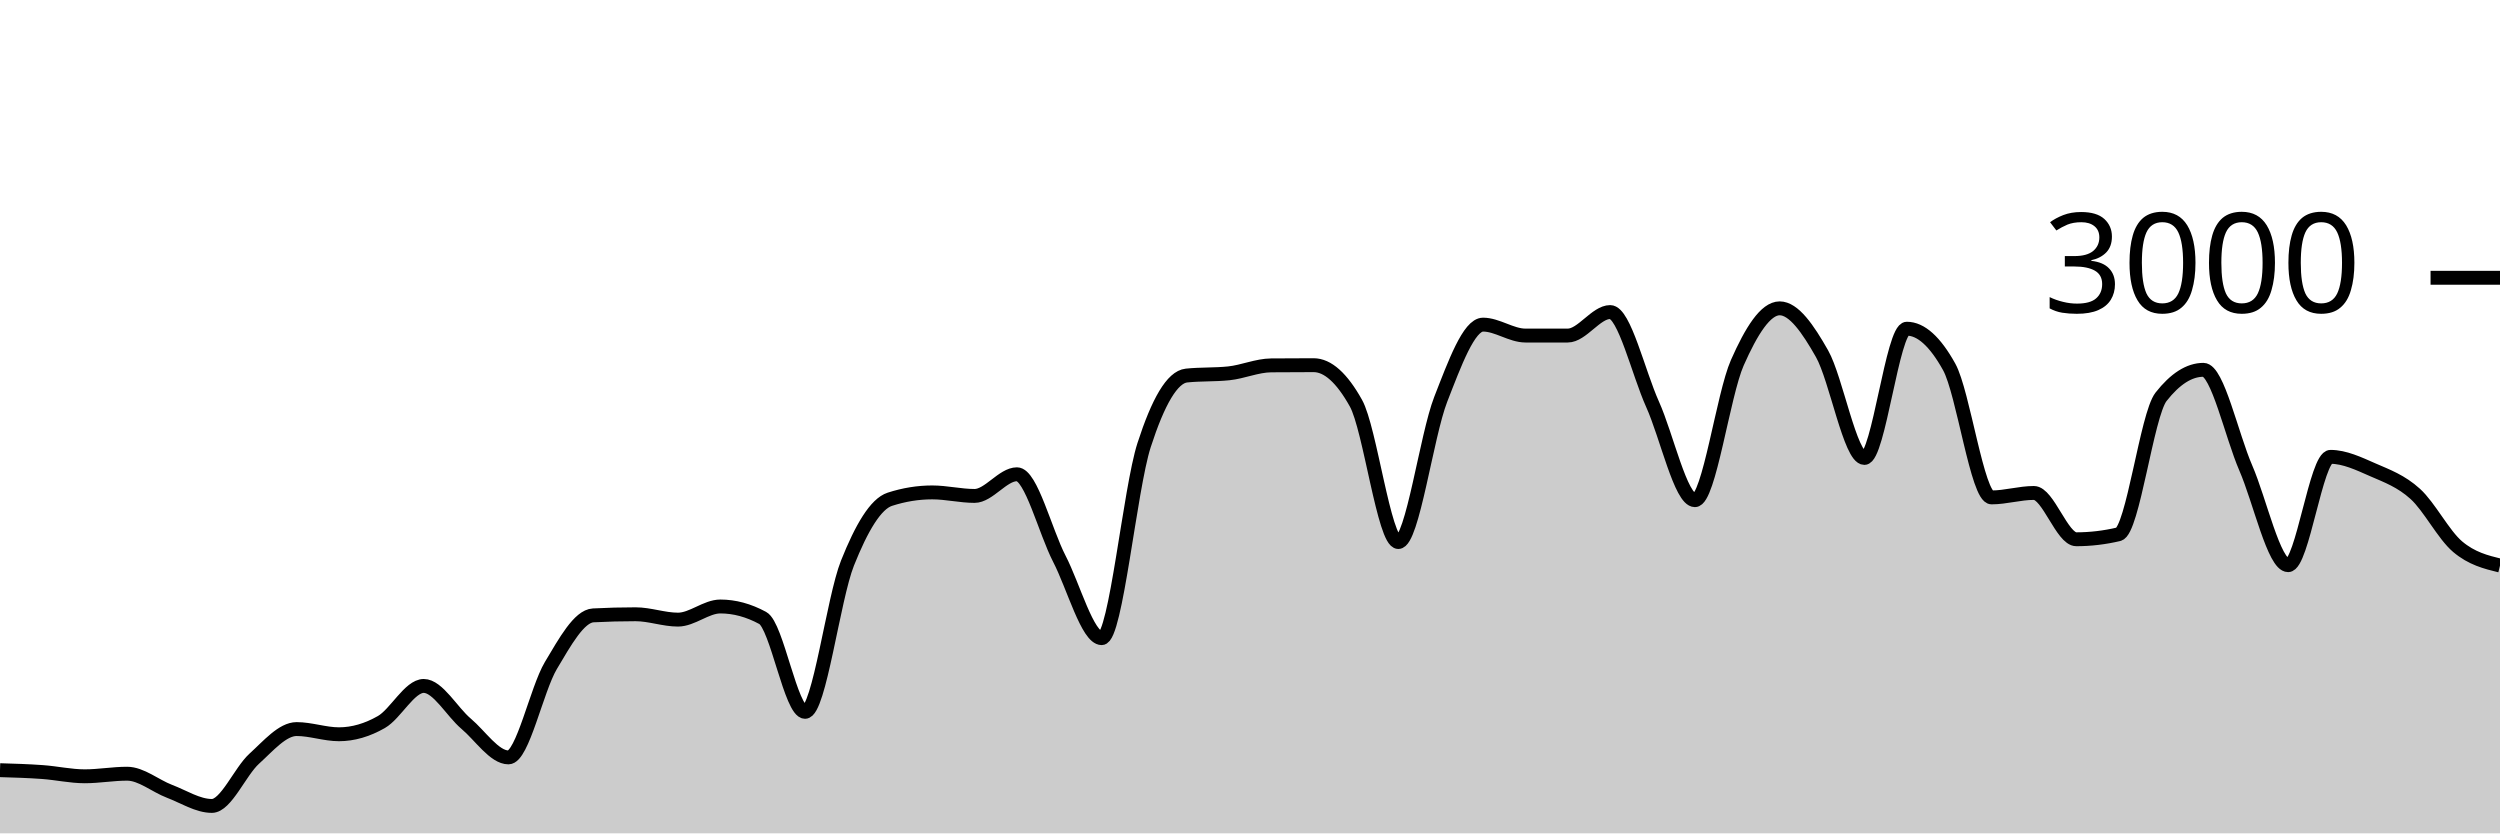
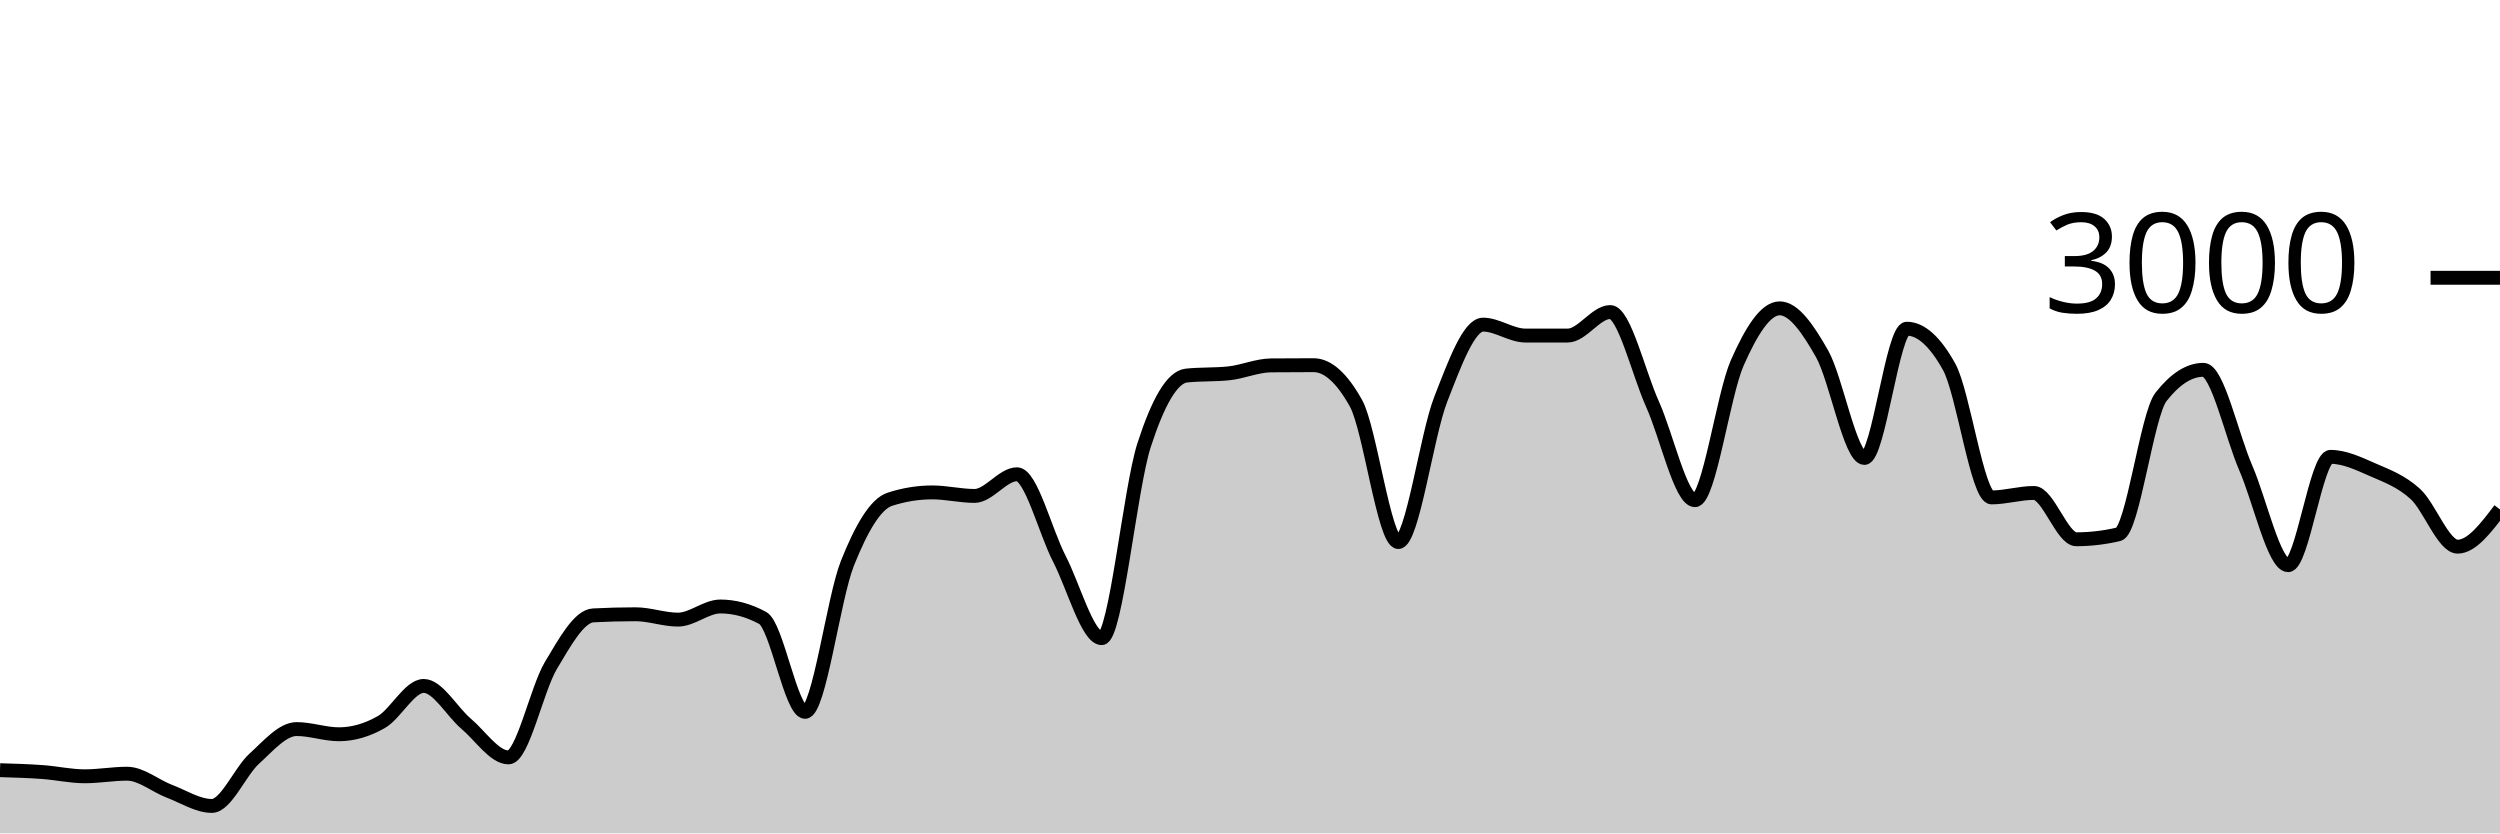
<svg xmlns="http://www.w3.org/2000/svg" viewBox="0 0 180 60">
  <g transform="translate(0,20)">
-     <path class="area" fill="rgba(0, 0, 0, 0.2)" d="M0,35.453C1.017,35.483,2.034,35.513,3.051,35.587C4.068,35.66,5.085,35.893,6.102,35.893C7.119,35.893,8.136,35.707,9.153,35.707C10.169,35.707,11.186,36.587,12.203,36.973C13.22,37.36,14.237,38.027,15.254,38.027C16.271,38.027,17.288,35.549,18.305,34.627C19.322,33.704,20.339,32.493,21.356,32.493C22.373,32.493,23.39,32.867,24.407,32.867C25.424,32.867,26.441,32.567,27.458,31.987C28.475,31.407,29.492,29.387,30.508,29.387C31.525,29.387,32.542,31.249,33.559,32.107C34.576,32.964,35.593,34.533,36.61,34.533C37.627,34.533,38.644,29.624,39.661,27.92C40.678,26.216,41.695,24.36,42.712,24.307C43.729,24.253,44.746,24.227,45.763,24.227C46.78,24.227,47.797,24.613,48.814,24.613C49.831,24.613,50.847,23.667,51.864,23.667C52.881,23.667,53.898,23.942,54.915,24.493C55.932,25.044,56.949,31.253,57.966,31.253C58.983,31.253,60,23.098,61.017,20.547C62.034,17.996,63.051,16.276,64.068,15.947C65.085,15.618,66.102,15.453,67.119,15.453C68.136,15.453,69.153,15.707,70.169,15.707C71.186,15.707,72.203,14.147,73.22,14.147C74.237,14.147,75.254,18.26,76.271,20.227C77.288,22.193,78.305,25.947,79.322,25.947C80.339,25.947,81.356,15.204,82.373,12.053C83.39,8.902,84.407,7.147,85.424,7.04C86.441,6.933,87.458,6.987,88.475,6.88C89.492,6.773,90.508,6.316,91.525,6.307C92.542,6.298,93.559,6.293,94.576,6.293C95.593,6.293,96.61,7.204,97.627,9.027C98.644,10.849,99.661,19.027,100.678,19.027C101.695,19.027,102.712,11.369,103.729,8.76C104.746,6.151,105.763,3.373,106.78,3.373C107.797,3.373,108.814,4.16,109.831,4.16C110.847,4.16,111.864,4.16,112.881,4.16C113.898,4.16,114.915,2.467,115.932,2.467C116.949,2.467,117.966,6.849,118.983,9.107C120,11.364,121.017,16.013,122.034,16.013C123.051,16.013,124.068,8.422,125.085,6.12C126.102,3.818,127.119,2.2,128.136,2.2C129.153,2.2,130.169,3.671,131.186,5.467C132.203,7.262,133.22,12.973,134.237,12.973C135.254,12.973,136.271,3.667,137.288,3.667C138.305,3.667,139.322,4.582,140.339,6.413C141.356,8.244,142.373,15.813,143.39,15.813C144.407,15.813,145.424,15.493,146.441,15.493C147.458,15.493,148.475,18.827,149.492,18.827C150.508,18.827,151.525,18.707,152.542,18.467C153.559,18.227,154.576,9.871,155.593,8.573C156.61,7.276,157.627,6.627,158.644,6.627C159.661,6.627,160.678,11.349,161.695,13.693C162.712,16.038,163.729,20.693,164.746,20.693C165.763,20.693,166.78,12.893,167.797,12.893C168.814,12.893,169.831,13.382,170.847,13.827C171.864,14.271,172.881,14.638,173.898,15.56C174.915,16.482,175.932,18.5,176.949,19.36C177.966,20.22,178.983,20.47,180,20.72L180,40C178.983,40,177.966,40,176.949,40C175.932,40,174.915,40,173.898,40C172.881,40,171.864,40,170.847,40C169.831,40,168.814,40,167.797,40C166.78,40,165.763,40,164.746,40C163.729,40,162.712,40,161.695,40C160.678,40,159.661,40,158.644,40C157.627,40,156.61,40,155.593,40C154.576,40,153.559,40,152.542,40C151.525,40,150.508,40,149.492,40C148.475,40,147.458,40,146.441,40C145.424,40,144.407,40,143.39,40C142.373,40,141.356,40,140.339,40C139.322,40,138.305,40,137.288,40C136.271,40,135.254,40,134.237,40C133.22,40,132.203,40,131.186,40C130.169,40,129.153,40,128.136,40C127.119,40,126.102,40,125.085,40C124.068,40,123.051,40,122.034,40C121.017,40,120,40,118.983,40C117.966,40,116.949,40,115.932,40C114.915,40,113.898,40,112.881,40C111.864,40,110.847,40,109.831,40C108.814,40,107.797,40,106.78,40C105.763,40,104.746,40,103.729,40C102.712,40,101.695,40,100.678,40C99.661,40,98.644,40,97.627,40C96.61,40,95.593,40,94.576,40C93.559,40,92.542,40,91.525,40C90.508,40,89.492,40,88.475,40C87.458,40,86.441,40,85.424,40C84.407,40,83.39,40,82.373,40C81.356,40,80.339,40,79.322,40C78.305,40,77.288,40,76.271,40C75.254,40,74.237,40,73.22,40C72.203,40,71.186,40,70.169,40C69.153,40,68.136,40,67.119,40C66.102,40,65.085,40,64.068,40C63.051,40,62.034,40,61.017,40C60,40,58.983,40,57.966,40C56.949,40,55.932,40,54.915,40C53.898,40,52.881,40,51.864,40C50.847,40,49.831,40,48.814,40C47.797,40,46.78,40,45.763,40C44.746,40,43.729,40,42.712,40C41.695,40,40.678,40,39.661,40C38.644,40,37.627,40,36.61,40C35.593,40,34.576,40,33.559,40C32.542,40,31.525,40,30.508,40C29.492,40,28.475,40,27.458,40C26.441,40,25.424,40,24.407,40C23.39,40,22.373,40,21.356,40C20.339,40,19.322,40,18.305,40C17.288,40,16.271,40,15.254,40C14.237,40,13.22,40,12.203,40C11.186,40,10.169,40,9.153,40C8.136,40,7.119,40,6.102,40C5.085,40,4.068,40,3.051,40C2.034,40,1.017,40,0,40Z" />
-     <path class="line" stroke="black" fill="none" d="M0,35.453C1.017,35.483,2.034,35.513,3.051,35.587C4.068,35.66,5.085,35.893,6.102,35.893C7.119,35.893,8.136,35.707,9.153,35.707C10.169,35.707,11.186,36.587,12.203,36.973C13.22,37.36,14.237,38.027,15.254,38.027C16.271,38.027,17.288,35.549,18.305,34.627C19.322,33.704,20.339,32.493,21.356,32.493C22.373,32.493,23.39,32.867,24.407,32.867C25.424,32.867,26.441,32.567,27.458,31.987C28.475,31.407,29.492,29.387,30.508,29.387C31.525,29.387,32.542,31.249,33.559,32.107C34.576,32.964,35.593,34.533,36.61,34.533C37.627,34.533,38.644,29.624,39.661,27.92C40.678,26.216,41.695,24.36,42.712,24.307C43.729,24.253,44.746,24.227,45.763,24.227C46.78,24.227,47.797,24.613,48.814,24.613C49.831,24.613,50.847,23.667,51.864,23.667C52.881,23.667,53.898,23.942,54.915,24.493C55.932,25.044,56.949,31.253,57.966,31.253C58.983,31.253,60,23.098,61.017,20.547C62.034,17.996,63.051,16.276,64.068,15.947C65.085,15.618,66.102,15.453,67.119,15.453C68.136,15.453,69.153,15.707,70.169,15.707C71.186,15.707,72.203,14.147,73.22,14.147C74.237,14.147,75.254,18.26,76.271,20.227C77.288,22.193,78.305,25.947,79.322,25.947C80.339,25.947,81.356,15.204,82.373,12.053C83.39,8.902,84.407,7.147,85.424,7.04C86.441,6.933,87.458,6.987,88.475,6.88C89.492,6.773,90.508,6.316,91.525,6.307C92.542,6.298,93.559,6.293,94.576,6.293C95.593,6.293,96.61,7.204,97.627,9.027C98.644,10.849,99.661,19.027,100.678,19.027C101.695,19.027,102.712,11.369,103.729,8.76C104.746,6.151,105.763,3.373,106.78,3.373C107.797,3.373,108.814,4.16,109.831,4.16C110.847,4.16,111.864,4.16,112.881,4.16C113.898,4.16,114.915,2.467,115.932,2.467C116.949,2.467,117.966,6.849,118.983,9.107C120,11.364,121.017,16.013,122.034,16.013C123.051,16.013,124.068,8.422,125.085,6.12C126.102,3.818,127.119,2.2,128.136,2.2C129.153,2.2,130.169,3.671,131.186,5.467C132.203,7.262,133.22,12.973,134.237,12.973C135.254,12.973,136.271,3.667,137.288,3.667C138.305,3.667,139.322,4.582,140.339,6.413C141.356,8.244,142.373,15.813,143.39,15.813C144.407,15.813,145.424,15.493,146.441,15.493C147.458,15.493,148.475,18.827,149.492,18.827C150.508,18.827,151.525,18.707,152.542,18.467C153.559,18.227,154.576,9.871,155.593,8.573C156.61,7.276,157.627,6.627,158.644,6.627C159.661,6.627,160.678,11.349,161.695,13.693C162.712,16.038,163.729,20.693,164.746,20.693C165.763,20.693,166.78,12.893,167.797,12.893C168.814,12.893,169.831,13.382,170.847,13.827C171.864,14.271,172.881,14.638,173.898,15.56C174.915,16.482,175.932,18.5,176.949,19.36C177.966,20.22,178.983,20.47,180,20.72" />
+     <path class="area" fill="rgba(0, 0, 0, 0.2)" d="M0,35.453C1.017,35.483,2.034,35.513,3.051,35.587C4.068,35.66,5.085,35.893,6.102,35.893C7.119,35.893,8.136,35.707,9.153,35.707C10.169,35.707,11.186,36.587,12.203,36.973C13.22,37.36,14.237,38.027,15.254,38.027C16.271,38.027,17.288,35.549,18.305,34.627C19.322,33.704,20.339,32.493,21.356,32.493C22.373,32.493,23.39,32.867,24.407,32.867C25.424,32.867,26.441,32.567,27.458,31.987C28.475,31.407,29.492,29.387,30.508,29.387C31.525,29.387,32.542,31.249,33.559,32.107C34.576,32.964,35.593,34.533,36.61,34.533C37.627,34.533,38.644,29.624,39.661,27.92C40.678,26.216,41.695,24.36,42.712,24.307C43.729,24.253,44.746,24.227,45.763,24.227C46.78,24.227,47.797,24.613,48.814,24.613C49.831,24.613,50.847,23.667,51.864,23.667C52.881,23.667,53.898,23.942,54.915,24.493C55.932,25.044,56.949,31.253,57.966,31.253C58.983,31.253,60,23.098,61.017,20.547C62.034,17.996,63.051,16.276,64.068,15.947C65.085,15.618,66.102,15.453,67.119,15.453C68.136,15.453,69.153,15.707,70.169,15.707C71.186,15.707,72.203,14.147,73.22,14.147C74.237,14.147,75.254,18.26,76.271,20.227C77.288,22.193,78.305,25.947,79.322,25.947C80.339,25.947,81.356,15.204,82.373,12.053C83.39,8.902,84.407,7.147,85.424,7.04C86.441,6.933,87.458,6.987,88.475,6.88C89.492,6.773,90.508,6.316,91.525,6.307C92.542,6.298,93.559,6.293,94.576,6.293C95.593,6.293,96.61,7.204,97.627,9.027C98.644,10.849,99.661,19.027,100.678,19.027C101.695,19.027,102.712,11.369,103.729,8.76C104.746,6.151,105.763,3.373,106.78,3.373C107.797,3.373,108.814,4.16,109.831,4.16C110.847,4.16,111.864,4.16,112.881,4.16C113.898,4.16,114.915,2.467,115.932,2.467C116.949,2.467,117.966,6.849,118.983,9.107C120,11.364,121.017,16.013,122.034,16.013C123.051,16.013,124.068,8.422,125.085,6.12C126.102,3.818,127.119,2.2,128.136,2.2C129.153,2.2,130.169,3.671,131.186,5.467C132.203,7.262,133.22,12.973,134.237,12.973C135.254,12.973,136.271,3.667,137.288,3.667C138.305,3.667,139.322,4.582,140.339,6.413C141.356,8.244,142.373,15.813,143.39,15.813C144.407,15.813,145.424,15.493,146.441,15.493C147.458,15.493,148.475,18.827,149.492,18.827C150.508,18.827,151.525,18.707,152.542,18.467C153.559,18.227,154.576,9.871,155.593,8.573C156.61,7.276,157.627,6.627,158.644,6.627C159.661,6.627,160.678,11.349,161.695,13.693C162.712,16.038,163.729,20.693,164.746,20.693C165.763,20.693,166.78,12.893,167.797,12.893C168.814,12.893,169.831,13.382,170.847,13.827C171.864,14.271,172.881,14.638,173.898,15.56C174.915,16.482,175.932,19.36,176.949,19.36C177.966,19.36,178.983,18.02,180,16.68L180,40C178.983,40,177.966,40,176.949,40C175.932,40,174.915,40,173.898,40C172.881,40,171.864,40,170.847,40C169.831,40,168.814,40,167.797,40C166.78,40,165.763,40,164.746,40C163.729,40,162.712,40,161.695,40C160.678,40,159.661,40,158.644,40C157.627,40,156.61,40,155.593,40C154.576,40,153.559,40,152.542,40C151.525,40,150.508,40,149.492,40C148.475,40,147.458,40,146.441,40C145.424,40,144.407,40,143.39,40C142.373,40,141.356,40,140.339,40C139.322,40,138.305,40,137.288,40C136.271,40,135.254,40,134.237,40C133.22,40,132.203,40,131.186,40C130.169,40,129.153,40,128.136,40C127.119,40,126.102,40,125.085,40C124.068,40,123.051,40,122.034,40C121.017,40,120,40,118.983,40C117.966,40,116.949,40,115.932,40C114.915,40,113.898,40,112.881,40C111.864,40,110.847,40,109.831,40C108.814,40,107.797,40,106.78,40C105.763,40,104.746,40,103.729,40C102.712,40,101.695,40,100.678,40C99.661,40,98.644,40,97.627,40C96.61,40,95.593,40,94.576,40C93.559,40,92.542,40,91.525,40C90.508,40,89.492,40,88.475,40C87.458,40,86.441,40,85.424,40C84.407,40,83.39,40,82.373,40C81.356,40,80.339,40,79.322,40C78.305,40,77.288,40,76.271,40C75.254,40,74.237,40,73.22,40C72.203,40,71.186,40,70.169,40C69.153,40,68.136,40,67.119,40C66.102,40,65.085,40,64.068,40C63.051,40,62.034,40,61.017,40C60,40,58.983,40,57.966,40C56.949,40,55.932,40,54.915,40C53.898,40,52.881,40,51.864,40C50.847,40,49.831,40,48.814,40C47.797,40,46.78,40,45.763,40C44.746,40,43.729,40,42.712,40C41.695,40,40.678,40,39.661,40C38.644,40,37.627,40,36.61,40C35.593,40,34.576,40,33.559,40C32.542,40,31.525,40,30.508,40C29.492,40,28.475,40,27.458,40C26.441,40,25.424,40,24.407,40C23.39,40,22.373,40,21.356,40C20.339,40,19.322,40,18.305,40C17.288,40,16.271,40,15.254,40C14.237,40,13.22,40,12.203,40C11.186,40,10.169,40,9.153,40C8.136,40,7.119,40,6.102,40C5.085,40,4.068,40,3.051,40C2.034,40,1.017,40,0,40Z" />
+     <path class="line" stroke="black" fill="none" d="M0,35.453C1.017,35.483,2.034,35.513,3.051,35.587C4.068,35.66,5.085,35.893,6.102,35.893C7.119,35.893,8.136,35.707,9.153,35.707C10.169,35.707,11.186,36.587,12.203,36.973C13.22,37.36,14.237,38.027,15.254,38.027C16.271,38.027,17.288,35.549,18.305,34.627C19.322,33.704,20.339,32.493,21.356,32.493C22.373,32.493,23.39,32.867,24.407,32.867C25.424,32.867,26.441,32.567,27.458,31.987C28.475,31.407,29.492,29.387,30.508,29.387C31.525,29.387,32.542,31.249,33.559,32.107C34.576,32.964,35.593,34.533,36.61,34.533C37.627,34.533,38.644,29.624,39.661,27.92C40.678,26.216,41.695,24.36,42.712,24.307C43.729,24.253,44.746,24.227,45.763,24.227C46.78,24.227,47.797,24.613,48.814,24.613C49.831,24.613,50.847,23.667,51.864,23.667C52.881,23.667,53.898,23.942,54.915,24.493C55.932,25.044,56.949,31.253,57.966,31.253C58.983,31.253,60,23.098,61.017,20.547C62.034,17.996,63.051,16.276,64.068,15.947C65.085,15.618,66.102,15.453,67.119,15.453C68.136,15.453,69.153,15.707,70.169,15.707C71.186,15.707,72.203,14.147,73.22,14.147C74.237,14.147,75.254,18.26,76.271,20.227C77.288,22.193,78.305,25.947,79.322,25.947C80.339,25.947,81.356,15.204,82.373,12.053C83.39,8.902,84.407,7.147,85.424,7.04C86.441,6.933,87.458,6.987,88.475,6.88C89.492,6.773,90.508,6.316,91.525,6.307C92.542,6.298,93.559,6.293,94.576,6.293C95.593,6.293,96.61,7.204,97.627,9.027C98.644,10.849,99.661,19.027,100.678,19.027C101.695,19.027,102.712,11.369,103.729,8.76C104.746,6.151,105.763,3.373,106.78,3.373C107.797,3.373,108.814,4.16,109.831,4.16C110.847,4.16,111.864,4.16,112.881,4.16C113.898,4.16,114.915,2.467,115.932,2.467C116.949,2.467,117.966,6.849,118.983,9.107C120,11.364,121.017,16.013,122.034,16.013C123.051,16.013,124.068,8.422,125.085,6.12C126.102,3.818,127.119,2.2,128.136,2.2C129.153,2.2,130.169,3.671,131.186,5.467C132.203,7.262,133.22,12.973,134.237,12.973C135.254,12.973,136.271,3.667,137.288,3.667C138.305,3.667,139.322,4.582,140.339,6.413C141.356,8.244,142.373,15.813,143.39,15.813C144.407,15.813,145.424,15.493,146.441,15.493C147.458,15.493,148.475,18.827,149.492,18.827C150.508,18.827,151.525,18.707,152.542,18.467C153.559,18.227,154.576,9.871,155.593,8.573C156.61,7.276,157.627,6.627,158.644,6.627C159.661,6.627,160.678,11.349,161.695,13.693C162.712,16.038,163.729,20.693,164.746,20.693C165.763,20.693,166.78,12.893,167.797,12.893C168.814,12.893,169.831,13.382,170.847,13.827C171.864,14.271,172.881,14.638,173.898,15.56C174.915,16.482,175.932,19.36,176.949,19.36C177.966,19.36,178.983,18.02,180,16.68" />
    <path class="axis-ceiling" stroke-width="1" stroke="black" fill="none" d="M175,0L180,0" />
    <text class="axis-ceiling-label" font-family="sans-serif" text-anchor="end" font-size="10px" x="170" y="2.5">3000</text>
  </g>
</svg>
